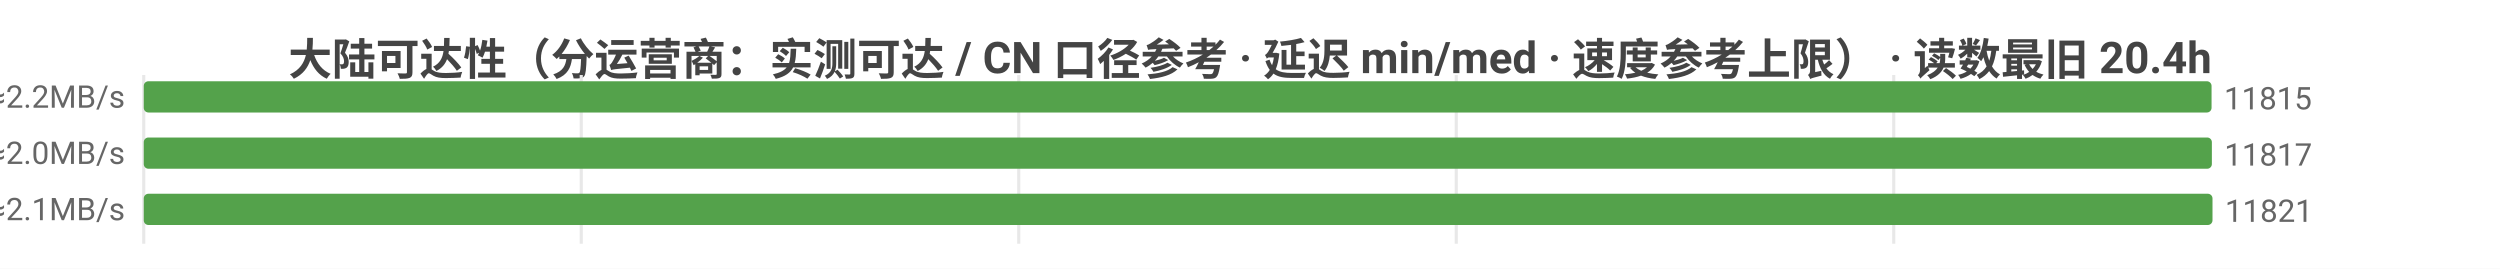
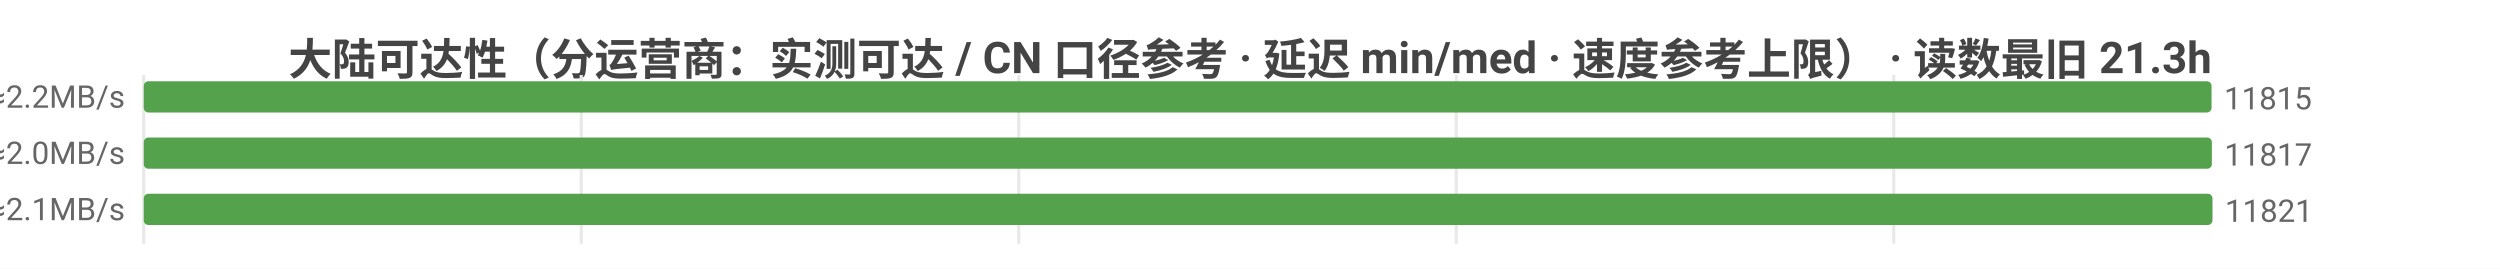
<svg xmlns="http://www.w3.org/2000/svg" width="800" height="86" viewBox="0 0 800 86">
  <rect width="800" height="86" fill="#ffffff" />
  <style>text{font-family:system-ui,-apple-system,'Segoe UI',Roboto,'PingFang SC','Microsoft YaHei','Noto Sans CJK SC',sans-serif}.g{stroke:#e8e8e8;stroke-width:1}.a{stroke:#999;stroke-width:1}.t{font-size:10px;fill:#666}.m{font-size:10px;text-anchor:middle;fill:#666}.e{font-size:10px;text-anchor:end;fill:#666}.l{font-size:11px;fill:#333}.tt{font-size:14px;font-weight:600;text-anchor:middle;fill:#444}.em{font-size:13px;text-anchor:middle;fill:#999}</style>
-   <text class="tt" x="400.0" y="24">大陆可达性（分运营商：实测可达 / CN 口径参考 · 延迟 min/med · 速度参考上限） · 读数最旧 20.4h</text>
+   <text class="tt" x="400.0" y="24">大陆可达性（分运营商：实测可达 / CN 口径参考 · 延迟 min/med · 速度参考上限） · 读数最旧 21.3h</text>
  <line class="g" x1="46" y1="24" x2="46" y2="78" />
  <line class="g" x1="186.0" y1="24" x2="186.0" y2="78" />
  <line class="g" x1="326.0" y1="24" x2="326.0" y2="78" />
  <line class="g" x1="466.0" y1="24" x2="466.0" y2="78" />
  <line class="g" x1="606.0" y1="24" x2="606.0" y2="78" />
  <text class="e" x="40" y="35">中国电信  实测可达 11815/12161 · CN口径 11844  min9/med223ms  ≈2.2MB/s</text>
  <rect x="46" y="26" width="661.7" height="10" fill="#54a24b" rx="1.5" />
  <text class="t" x="711.7" y="35">11815</text>
  <text class="e" x="40" y="53">中国联通  实测可达 11817/12216 · CN口径 11844  min7/med235ms  ≈2.0MB/s</text>
  <rect x="46" y="44" width="661.8" height="10" fill="#54a24b" rx="1.5" />
  <text class="t" x="711.8" y="53">11817</text>
  <text class="e" x="40" y="71">中国移动  实测可达 11821/12176 · CN口径 11844  min5/med229ms  ≈2.1MB/s</text>
  <rect x="46" y="62" width="662" height="10" fill="#54a24b" rx="1.5" />
  <text class="t" x="712" y="71">11821</text>
</svg>
